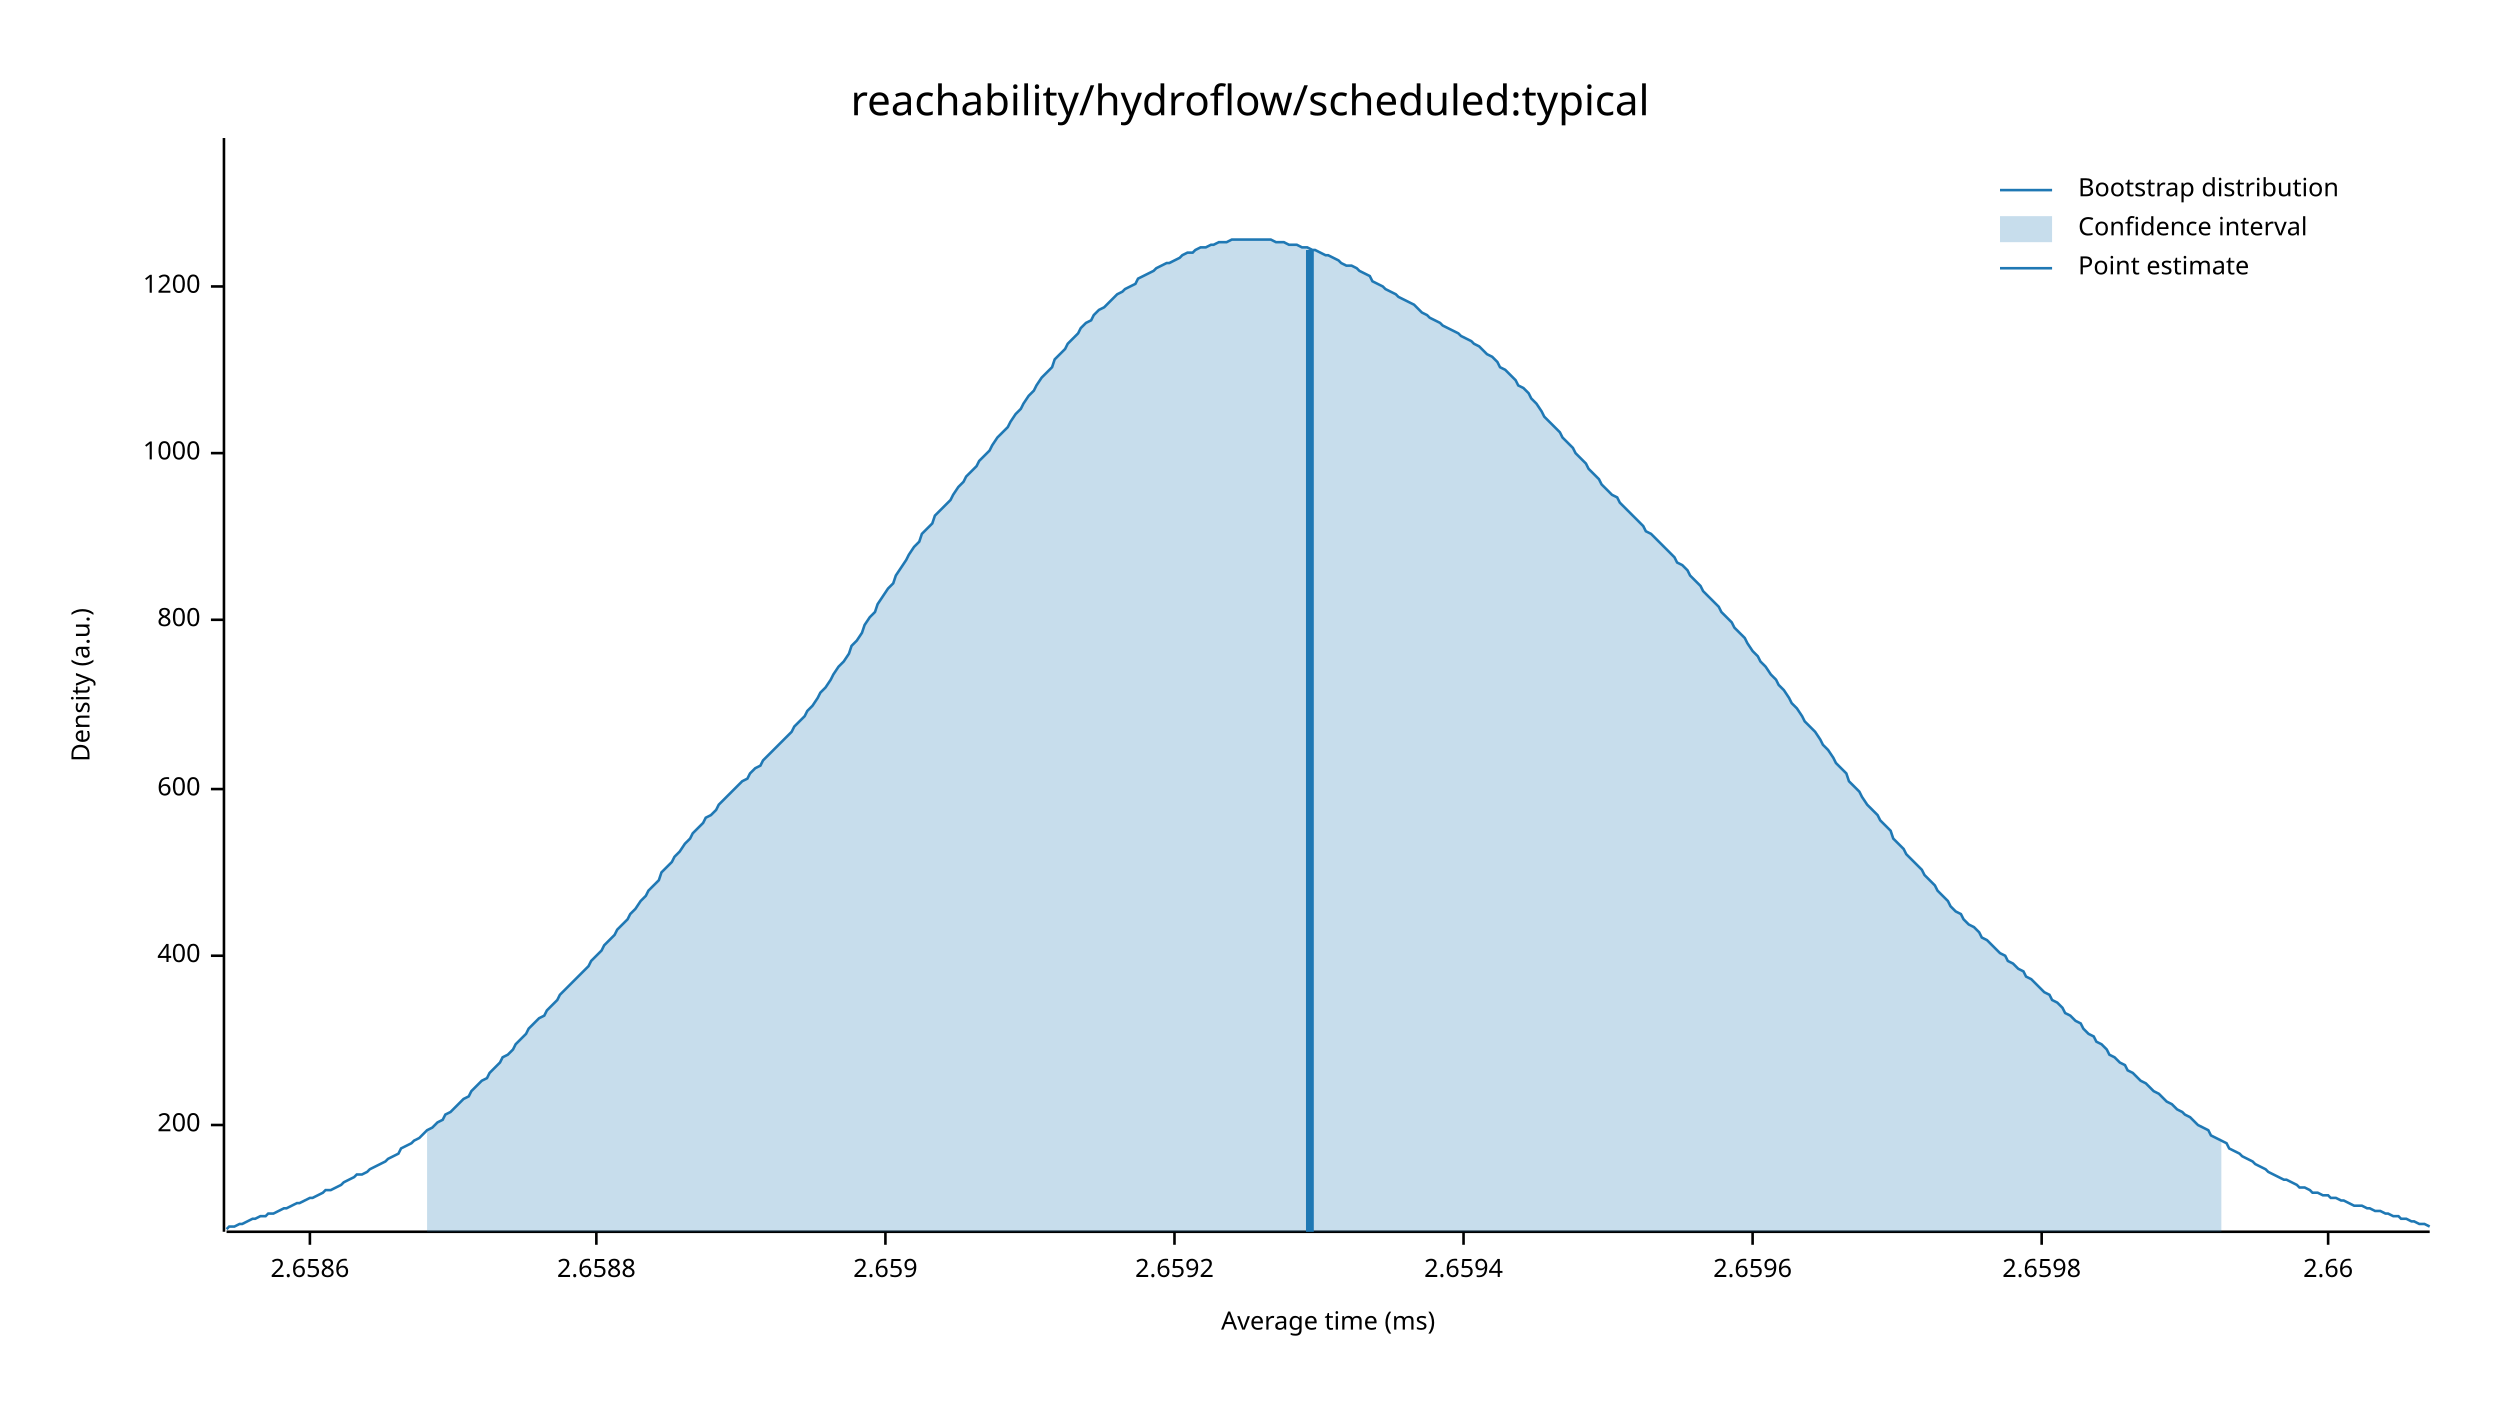
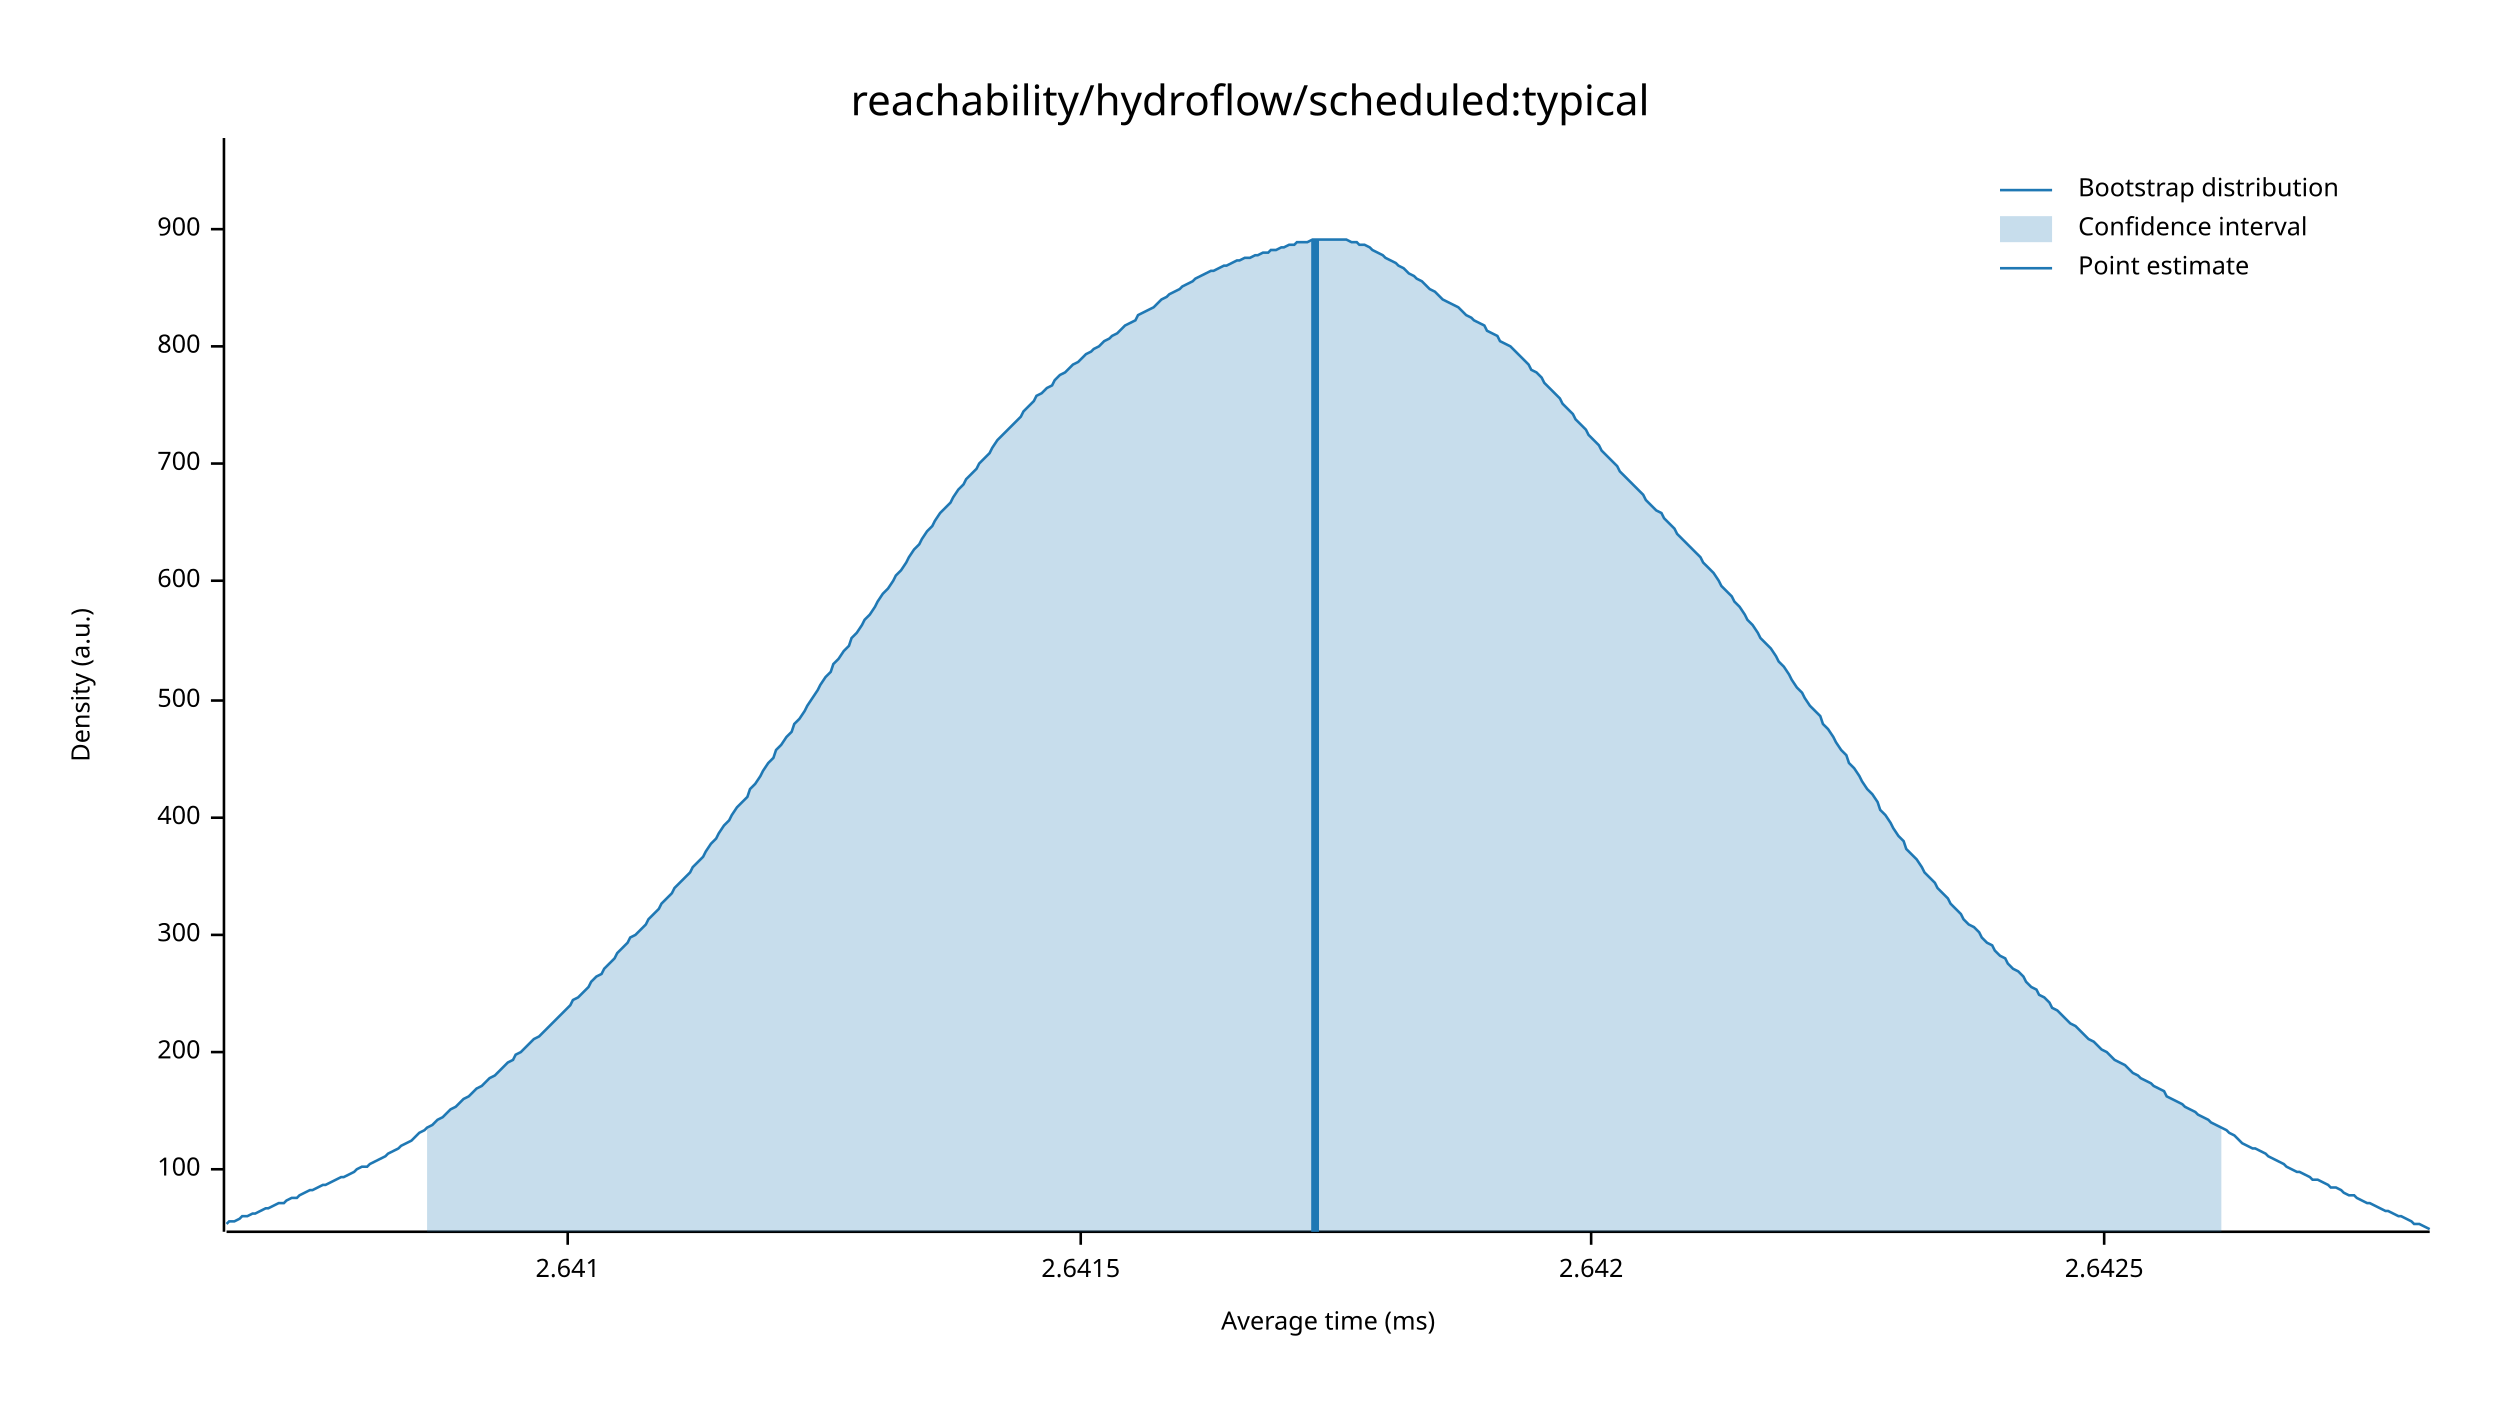
<svg xmlns="http://www.w3.org/2000/svg" width="960" height="540" viewBox="0 0 960 540">
  <text x="480" y="32" dy="0.76em" text-anchor="middle" font-family="sans-serif" font-size="16.129" opacity="1" fill="#000000">
reachability/hydroflow/scheduled:typical
</text>
  <text x="27" y="263" dy="0.76em" text-anchor="middle" font-family="sans-serif" font-size="9.677" opacity="1" fill="#000000" transform="rotate(270, 27, 263)">
Density (a.u.)
</text>
  <text x="510" y="513" dy="-0.5ex" text-anchor="middle" font-family="sans-serif" font-size="9.677" opacity="1" fill="#000000">
Average time (ms)
</text>
  <polyline fill="none" opacity="1" stroke="#000000" stroke-width="1" points="86,53 86,473 " />
-   <text x="77" y="432" dy="0.5ex" text-anchor="end" font-family="sans-serif" font-size="9.677" opacity="1" fill="#000000">
+   <text x="77" y="449" dy="0.5ex" text-anchor="end" font-family="sans-serif" font-size="9.677" opacity="1" fill="#000000">
+ 100
+ </text>
+   <polyline fill="none" opacity="1" stroke="#000000" stroke-width="1" points="81,449 86,449 " />
+   <text x="77" y="404" dy="0.5ex" text-anchor="end" font-family="sans-serif" font-size="9.677" opacity="1" fill="#000000">
200
</text>
-   <polyline fill="none" opacity="1" stroke="#000000" stroke-width="1" points="81,432 86,432 " />
-   <text x="77" y="367" dy="0.5ex" text-anchor="end" font-family="sans-serif" font-size="9.677" opacity="1" fill="#000000">
+   <polyline fill="none" opacity="1" stroke="#000000" stroke-width="1" points="81,404 86,404 " />
+   <text x="77" y="359" dy="0.5ex" text-anchor="end" font-family="sans-serif" font-size="9.677" opacity="1" fill="#000000">
+ 300
+ </text>
+   <polyline fill="none" opacity="1" stroke="#000000" stroke-width="1" points="81,359 86,359 " />
+   <text x="77" y="314" dy="0.5ex" text-anchor="end" font-family="sans-serif" font-size="9.677" opacity="1" fill="#000000">
400
</text>
-   <polyline fill="none" opacity="1" stroke="#000000" stroke-width="1" points="81,367 86,367 " />
-   <text x="77" y="303" dy="0.5ex" text-anchor="end" font-family="sans-serif" font-size="9.677" opacity="1" fill="#000000">
+   <polyline fill="none" opacity="1" stroke="#000000" stroke-width="1" points="81,314 86,314 " />
+   <text x="77" y="269" dy="0.5ex" text-anchor="end" font-family="sans-serif" font-size="9.677" opacity="1" fill="#000000">
+ 500
+ </text>
+   <polyline fill="none" opacity="1" stroke="#000000" stroke-width="1" points="81,269 86,269 " />
+   <text x="77" y="223" dy="0.5ex" text-anchor="end" font-family="sans-serif" font-size="9.677" opacity="1" fill="#000000">
600
</text>
-   <polyline fill="none" opacity="1" stroke="#000000" stroke-width="1" points="81,303 86,303 " />
-   <text x="77" y="238" dy="0.5ex" text-anchor="end" font-family="sans-serif" font-size="9.677" opacity="1" fill="#000000">
+   <polyline fill="none" opacity="1" stroke="#000000" stroke-width="1" points="81,223 86,223 " />
+   <text x="77" y="178" dy="0.5ex" text-anchor="end" font-family="sans-serif" font-size="9.677" opacity="1" fill="#000000">
+ 700
+ </text>
+   <polyline fill="none" opacity="1" stroke="#000000" stroke-width="1" points="81,178 86,178 " />
+   <text x="77" y="133" dy="0.5ex" text-anchor="end" font-family="sans-serif" font-size="9.677" opacity="1" fill="#000000">
800
</text>
-   <polyline fill="none" opacity="1" stroke="#000000" stroke-width="1" points="81,238 86,238 " />
-   <text x="77" y="174" dy="0.5ex" text-anchor="end" font-family="sans-serif" font-size="9.677" opacity="1" fill="#000000">
- 1000
+   <polyline fill="none" opacity="1" stroke="#000000" stroke-width="1" points="81,133 86,133 " />
+   <text x="77" y="88" dy="0.5ex" text-anchor="end" font-family="sans-serif" font-size="9.677" opacity="1" fill="#000000">
+ 900
</text>
-   <polyline fill="none" opacity="1" stroke="#000000" stroke-width="1" points="81,174 86,174 " />
-   <text x="77" y="110" dy="0.5ex" text-anchor="end" font-family="sans-serif" font-size="9.677" opacity="1" fill="#000000">
- 1200
+   <polyline fill="none" opacity="1" stroke="#000000" stroke-width="1" points="81,88 86,88 " />
+   <polyline fill="none" opacity="1" stroke="#000000" stroke-width="1" points="87,473 933,473 " />
+   <text x="218" y="483" dy="0.76em" text-anchor="middle" font-family="sans-serif" font-size="9.677" opacity="1" fill="#000000">
+ 2.641
</text>
-   <polyline fill="none" opacity="1" stroke="#000000" stroke-width="1" points="81,110 86,110 " />
-   <polyline fill="none" opacity="1" stroke="#000000" stroke-width="1" points="87,473 933,473 " />
-   <text x="119" y="483" dy="0.76em" text-anchor="middle" font-family="sans-serif" font-size="9.677" opacity="1" fill="#000000">
- 2.6586
+   <polyline fill="none" opacity="1" stroke="#000000" stroke-width="1" points="218,473 218,478 " />
+   <text x="415" y="483" dy="0.76em" text-anchor="middle" font-family="sans-serif" font-size="9.677" opacity="1" fill="#000000">
+ 2.6415
</text>
-   <polyline fill="none" opacity="1" stroke="#000000" stroke-width="1" points="119,473 119,478 " />
-   <text x="229" y="483" dy="0.76em" text-anchor="middle" font-family="sans-serif" font-size="9.677" opacity="1" fill="#000000">
- 2.6588
+   <polyline fill="none" opacity="1" stroke="#000000" stroke-width="1" points="415,473 415,478 " />
+   <text x="611" y="483" dy="0.76em" text-anchor="middle" font-family="sans-serif" font-size="9.677" opacity="1" fill="#000000">
+ 2.642
</text>
-   <polyline fill="none" opacity="1" stroke="#000000" stroke-width="1" points="229,473 229,478 " />
-   <text x="340" y="483" dy="0.76em" text-anchor="middle" font-family="sans-serif" font-size="9.677" opacity="1" fill="#000000">
- 2.659
+   <polyline fill="none" opacity="1" stroke="#000000" stroke-width="1" points="611,473 611,478 " />
+   <text x="808" y="483" dy="0.76em" text-anchor="middle" font-family="sans-serif" font-size="9.677" opacity="1" fill="#000000">
+ 2.6425
</text>
-   <polyline fill="none" opacity="1" stroke="#000000" stroke-width="1" points="340,473 340,478 " />
-   <text x="451" y="483" dy="0.76em" text-anchor="middle" font-family="sans-serif" font-size="9.677" opacity="1" fill="#000000">
- 2.6592
- </text>
-   <polyline fill="none" opacity="1" stroke="#000000" stroke-width="1" points="451,473 451,478 " />
-   <text x="562" y="483" dy="0.76em" text-anchor="middle" font-family="sans-serif" font-size="9.677" opacity="1" fill="#000000">
- 2.6594
- </text>
-   <polyline fill="none" opacity="1" stroke="#000000" stroke-width="1" points="562,473 562,478 " />
-   <text x="673" y="483" dy="0.76em" text-anchor="middle" font-family="sans-serif" font-size="9.677" opacity="1" fill="#000000">
- 2.6596
- </text>
-   <polyline fill="none" opacity="1" stroke="#000000" stroke-width="1" points="673,473 673,478 " />
-   <text x="784" y="483" dy="0.76em" text-anchor="middle" font-family="sans-serif" font-size="9.677" opacity="1" fill="#000000">
- 2.6598
- </text>
-   <polyline fill="none" opacity="1" stroke="#000000" stroke-width="1" points="784,473 784,478 " />
-   <text x="894" y="483" dy="0.76em" text-anchor="middle" font-family="sans-serif" font-size="9.677" opacity="1" fill="#000000">
- 2.66
- </text>
-   <polyline fill="none" opacity="1" stroke="#000000" stroke-width="1" points="894,473 894,478 " />
-   <polyline fill="none" opacity="1" stroke="#1F78B4" stroke-width="1" points="87,472 88,471 90,471 92,470 93,470 95,469 97,468 98,468 100,467 102,467 103,466 105,466 107,465 109,464 110,464 112,463 114,462 115,462 117,461 119,460 120,460 122,459 124,458 125,457 127,457 129,456 131,455 132,454 134,453 136,452 137,451 139,451 141,450 142,449 144,448 146,447 148,446 149,445 151,444 153,443 154,441 156,440 158,439 159,438 161,437 163,435 164,434 166,433 168,431 170,430 171,428 173,427 175,425 176,424 178,422 180,421 181,419 183,417 185,415 187,414 188,412 190,410 192,408 193,406 195,405 197,403 198,401 200,399 202,397 203,395 205,393 207,391 209,390 210,388 212,386 214,384 215,382 217,380 219,378 220,377 222,375 224,373 226,371 227,369 229,367 231,365 232,363 234,361 236,359 237,357 239,355 241,353 242,351 244,349 246,346 248,344 249,342 251,340 253,338 254,335 256,333 258,331 259,329 261,327 263,324 265,322 266,320 268,318 270,316 271,314 273,313 275,311 276,309 278,307 280,305 281,304 283,302 285,300 287,299 288,297 290,295 292,294 293,292 295,290 297,288 298,287 300,285 302,283 304,281 305,279 307,277 309,275 310,273 312,271 314,268 315,266 317,264 319,261 320,259 322,256 324,254 326,251 327,248 329,246 331,243 332,240 334,237 336,235 337,232 339,229 341,226 343,224 344,221 346,218 348,215 349,213 351,210 353,208 354,205 356,203 358,201 359,198 361,196 363,194 365,192 366,190 368,187 370,185 371,183 373,181 375,179 376,177 378,175 380,173 381,171 383,168 385,166 387,164 388,162 390,159 392,157 393,155 395,152 397,150 398,148 400,145 402,143 404,141 405,138 407,136 409,134 410,132 412,130 414,128 415,126 417,124 419,123 420,121 422,119 424,118 426,116 427,115 429,113 431,112 432,111 434,110 436,109 437,107 439,106 441,105 443,104 444,103 446,102 448,101 449,101 451,100 453,99 454,98 456,97 458,97 459,96 461,95 463,95 465,94 466,94 468,93 470,93 471,93 473,92 475,92 476,92 478,92 480,92 482,92 483,92 485,92 487,92 488,92 490,93 492,93 493,93 495,94 497,94 498,94 500,95 502,95 504,96 505,96 507,97 509,98 510,98 512,99 514,100 515,101 517,102 519,102 521,103 522,104 524,105 526,106 527,108 529,109 531,110 532,111 534,112 536,113 537,114 539,115 541,116 543,117 544,118 546,120 548,121 549,122 551,123 553,124 554,125 556,126 558,127 560,128 561,129 563,130 565,131 566,132 568,133 570,135 571,136 573,137 575,139 576,141 578,142 580,144 582,146 583,148 585,149 587,151 588,153 590,155 592,158 593,160 595,162 597,164 599,166 600,168 602,170 604,172 605,174 607,176 609,178 610,180 612,182 614,184 615,186 617,188 619,190 621,191 622,193 624,195 626,197 627,198 629,200 631,202 632,204 634,205 636,207 638,209 639,210 641,212 643,214 644,216 646,217 648,219 649,221 651,223 653,225 654,227 656,229 658,231 660,233 661,235 663,237 665,239 666,241 668,243 670,245 671,247 673,250 675,252 676,254 678,256 680,259 682,261 683,263 685,265 687,268 688,270 690,272 692,275 693,277 695,279 697,281 699,284 700,286 702,288 704,291 705,293 707,295 709,297 710,300 712,302 714,304 715,306 717,309 719,311 721,313 722,315 724,317 726,319 727,322 729,324 731,326 732,328 734,330 736,332 738,334 739,336 741,338 743,340 744,342 746,344 748,346 749,348 751,350 753,351 754,353 756,355 758,356 760,358 761,360 763,361 765,363 766,364 768,366 770,367 771,369 773,370 775,372 777,373 778,375 780,376 782,378 783,379 785,381 787,382 788,384 790,385 792,387 793,389 795,390 797,392 799,393 800,395 802,397 804,398 805,400 807,401 809,403 810,405 812,406 814,408 816,409 817,411 819,412 821,414 822,415 824,416 826,418 827,419 829,420 831,422 832,423 834,424 836,426 838,427 839,428 841,429 843,431 844,432 846,433 848,434 849,436 851,437 853,438 855,439 856,441 858,442 860,443 861,444 863,445 865,446 866,447 868,448 870,449 871,450 873,451 875,452 877,453 878,453 880,454 882,455 883,456 885,456 887,457 888,458 890,458 892,459 894,459 895,460 897,460 899,461 900,461 902,462 904,463 905,463 907,463 909,464 910,464 912,465 914,465 916,466 917,466 919,467 921,467 922,468 924,468 926,469 927,469 929,470 931,470 933,471 " />
-   <polygon opacity="0.25" fill="#1F78B4" points="164,434 166,433 168,431 170,430 171,428 173,427 175,425 176,424 178,422 180,421 181,419 183,417 185,415 187,414 188,412 190,410 192,408 193,406 195,405 197,403 198,401 200,399 202,397 203,395 205,393 207,391 209,390 210,388 212,386 214,384 215,382 217,380 219,378 220,377 222,375 224,373 226,371 227,369 229,367 231,365 232,363 234,361 236,359 237,357 239,355 241,353 242,351 244,349 246,346 248,344 249,342 251,340 253,338 254,335 256,333 258,331 259,329 261,327 263,324 265,322 266,320 268,318 270,316 271,314 273,313 275,311 276,309 278,307 280,305 281,304 283,302 285,300 287,299 288,297 290,295 292,294 293,292 295,290 297,288 298,287 300,285 302,283 304,281 305,279 307,277 309,275 310,273 312,271 314,268 315,266 317,264 319,261 320,259 322,256 324,254 326,251 327,248 329,246 331,243 332,240 334,237 336,235 337,232 339,229 341,226 343,224 344,221 346,218 348,215 349,213 351,210 353,208 354,205 356,203 358,201 359,198 361,196 363,194 365,192 366,190 368,187 370,185 371,183 373,181 375,179 376,177 378,175 380,173 381,171 383,168 385,166 387,164 388,162 390,159 392,157 393,155 395,152 397,150 398,148 400,145 402,143 404,141 405,138 407,136 409,134 410,132 412,130 414,128 415,126 417,124 419,123 420,121 422,119 424,118 426,116 427,115 429,113 431,112 432,111 434,110 436,109 437,107 439,106 441,105 443,104 444,103 446,102 448,101 449,101 451,100 453,99 454,98 456,97 458,97 459,96 461,95 463,95 465,94 466,94 468,93 470,93 471,93 473,92 475,92 476,92 478,92 480,92 482,92 483,92 485,92 487,92 488,92 490,93 492,93 493,93 495,94 497,94 498,94 500,95 502,95 504,96 505,96 507,97 509,98 510,98 512,99 514,100 515,101 517,102 519,102 521,103 522,104 524,105 526,106 527,108 529,109 531,110 532,111 534,112 536,113 537,114 539,115 541,116 543,117 544,118 546,120 548,121 549,122 551,123 553,124 554,125 556,126 558,127 560,128 561,129 563,130 565,131 566,132 568,133 570,135 571,136 573,137 575,139 576,141 578,142 580,144 582,146 583,148 585,149 587,151 588,153 590,155 592,158 593,160 595,162 597,164 599,166 600,168 602,170 604,172 605,174 607,176 609,178 610,180 612,182 614,184 615,186 617,188 619,190 621,191 622,193 624,195 626,197 627,198 629,200 631,202 632,204 634,205 636,207 638,209 639,210 641,212 643,214 644,216 646,217 648,219 649,221 651,223 653,225 654,227 656,229 658,231 660,233 661,235 663,237 665,239 666,241 668,243 670,245 671,247 673,250 675,252 676,254 678,256 680,259 682,261 683,263 685,265 687,268 688,270 690,272 692,275 693,277 695,279 697,281 699,284 700,286 702,288 704,291 705,293 707,295 709,297 710,300 712,302 714,304 715,306 717,309 719,311 721,313 722,315 724,317 726,319 727,322 729,324 731,326 732,328 734,330 736,332 738,334 739,336 741,338 743,340 744,342 746,344 748,346 749,348 751,350 753,351 754,353 756,355 758,356 760,358 761,360 763,361 765,363 766,364 768,366 770,367 771,369 773,370 775,372 777,373 778,375 780,376 782,378 783,379 785,381 787,382 788,384 790,385 792,387 793,389 795,390 797,392 799,393 800,395 802,397 804,398 805,400 807,401 809,403 810,405 812,406 814,408 816,409 817,411 819,412 821,414 822,415 824,416 826,418 827,419 829,420 831,422 832,423 834,424 836,426 838,427 839,428 841,429 843,431 844,432 846,433 848,434 849,436 851,437 853,438 853,473 164,473 " />
-   <polyline fill="none" opacity="1" stroke="#1F78B4" stroke-width="3" points="503,473 503,96 " />
+   <polyline fill="none" opacity="1" stroke="#000000" stroke-width="1" points="808,473 808,478 " />
+   <polyline fill="none" opacity="1" stroke="#1F78B4" stroke-width="1" points="87,470 88,469 90,469 92,468 93,467 95,467 97,466 98,466 100,465 102,464 103,464 105,463 107,462 109,462 110,461 112,460 114,460 115,459 117,458 119,457 120,457 122,456 124,455 125,455 127,454 129,453 131,452 132,452 134,451 136,450 137,449 139,448 141,448 142,447 144,446 146,445 148,444 149,443 151,442 153,441 154,440 156,439 158,438 159,437 161,435 163,434 164,433 166,432 168,430 170,429 171,428 173,426 175,425 176,424 178,422 180,421 181,420 183,418 185,417 187,415 188,414 190,413 192,411 193,410 195,408 197,407 198,405 200,404 202,402 203,401 205,399 207,398 209,396 210,395 212,393 214,391 215,390 217,388 219,386 220,384 222,383 224,381 226,379 227,377 229,375 231,374 232,372 234,370 236,368 237,366 239,364 241,362 242,360 244,359 246,357 248,355 249,353 251,351 253,349 254,347 256,345 258,343 259,341 261,339 263,337 265,335 266,333 268,331 270,329 271,327 273,324 275,322 276,320 278,317 280,315 281,313 283,310 285,308 287,306 288,303 290,301 292,298 293,296 295,293 297,291 298,288 300,286 302,283 304,281 305,278 307,276 309,273 310,271 312,268 314,265 315,263 317,260 319,258 320,255 322,253 324,250 326,248 327,245 329,243 331,240 332,238 334,236 336,233 337,231 339,228 341,226 343,223 344,221 346,219 348,216 349,214 351,211 353,209 354,207 356,204 358,202 359,200 361,197 363,195 365,193 366,191 368,188 370,186 371,184 373,182 375,180 376,178 378,176 380,174 381,172 383,169 385,167 387,165 388,164 390,162 392,160 393,158 395,156 397,154 398,152 400,151 402,149 404,148 405,146 407,144 409,143 410,142 412,140 414,139 415,138 417,136 419,135 420,134 422,133 424,131 426,130 427,129 429,128 431,126 432,125 434,124 436,123 437,121 439,120 441,119 443,118 444,117 446,115 448,114 449,113 451,112 453,111 454,110 456,109 458,108 459,107 461,106 463,105 465,104 466,104 468,103 470,102 471,102 473,101 475,100 476,100 478,99 480,99 482,98 483,98 485,97 487,97 488,96 490,96 492,95 493,95 495,94 497,94 498,93 500,93 502,93 504,92 505,92 507,92 509,92 510,92 512,92 514,92 515,92 517,92 519,93 521,93 522,94 524,94 526,95 527,96 529,97 531,98 532,99 534,100 536,101 537,102 539,103 541,105 543,106 544,107 546,108 548,110 549,111 551,112 553,114 554,115 556,116 558,117 560,118 561,119 563,121 565,122 566,123 568,124 570,125 571,127 573,128 575,129 576,131 578,132 580,133 582,135 583,136 585,138 587,140 588,142 590,143 592,145 593,147 595,149 597,151 599,153 600,155 602,157 604,159 605,161 607,163 609,165 610,167 612,169 614,171 615,173 617,175 619,177 621,179 622,181 624,183 626,185 627,186 629,188 631,190 632,192 634,194 636,196 638,197 639,199 641,201 643,203 644,205 646,207 648,209 649,210 651,212 653,214 654,216 656,218 658,220 660,223 661,225 663,227 665,229 666,231 668,233 670,236 671,238 673,240 675,243 676,245 678,247 680,249 682,252 683,254 685,256 687,259 688,261 690,264 692,266 693,268 695,271 697,273 699,275 700,278 702,280 704,283 705,285 707,288 709,290 710,293 712,295 714,298 715,300 717,303 719,305 721,308 722,311 724,313 726,316 727,318 729,321 731,323 732,326 734,328 736,330 738,333 739,335 741,337 743,339 744,341 746,343 748,345 749,347 751,349 753,351 754,353 756,355 758,356 760,358 761,360 763,362 765,363 766,365 768,367 770,368 771,370 773,372 775,373 777,375 778,377 780,379 782,380 783,382 785,383 787,385 788,387 790,388 792,390 793,391 795,393 797,394 799,396 800,397 802,399 804,400 805,401 807,403 809,404 810,405 812,407 814,408 816,409 817,410 819,412 821,413 822,414 824,415 826,416 827,417 829,418 831,419 832,421 834,422 836,423 838,424 839,425 841,426 843,427 844,428 846,429 848,430 849,431 851,432 853,433 855,434 856,435 858,436 860,438 861,439 863,440 865,441 866,441 868,442 870,443 871,444 873,445 875,446 877,447 878,448 880,449 882,450 883,450 885,451 887,452 888,453 890,453 892,454 894,455 895,456 897,456 899,457 900,458 902,459 904,459 905,460 907,461 909,462 910,462 912,463 914,464 916,465 917,465 919,466 921,467 922,467 924,468 926,469 927,470 929,470 931,471 933,472 " />
+   <polygon opacity="0.25" fill="#1F78B4" points="164,433 166,432 168,430 170,429 171,428 173,426 175,425 176,424 178,422 180,421 181,420 183,418 185,417 187,415 188,414 190,413 192,411 193,410 195,408 197,407 198,405 200,404 202,402 203,401 205,399 207,398 209,396 210,395 212,393 214,391 215,390 217,388 219,386 220,384 222,383 224,381 226,379 227,377 229,375 231,374 232,372 234,370 236,368 237,366 239,364 241,362 242,360 244,359 246,357 248,355 249,353 251,351 253,349 254,347 256,345 258,343 259,341 261,339 263,337 265,335 266,333 268,331 270,329 271,327 273,324 275,322 276,320 278,317 280,315 281,313 283,310 285,308 287,306 288,303 290,301 292,298 293,296 295,293 297,291 298,288 300,286 302,283 304,281 305,278 307,276 309,273 310,271 312,268 314,265 315,263 317,260 319,258 320,255 322,253 324,250 326,248 327,245 329,243 331,240 332,238 334,236 336,233 337,231 339,228 341,226 343,223 344,221 346,219 348,216 349,214 351,211 353,209 354,207 356,204 358,202 359,200 361,197 363,195 365,193 366,191 368,188 370,186 371,184 373,182 375,180 376,178 378,176 380,174 381,172 383,169 385,167 387,165 388,164 390,162 392,160 393,158 395,156 397,154 398,152 400,151 402,149 404,148 405,146 407,144 409,143 410,142 412,140 414,139 415,138 417,136 419,135 420,134 422,133 424,131 426,130 427,129 429,128 431,126 432,125 434,124 436,123 437,121 439,120 441,119 443,118 444,117 446,115 448,114 449,113 451,112 453,111 454,110 456,109 458,108 459,107 461,106 463,105 465,104 466,104 468,103 470,102 471,102 473,101 475,100 476,100 478,99 480,99 482,98 483,98 485,97 487,97 488,96 490,96 492,95 493,95 495,94 497,94 498,93 500,93 502,93 504,92 505,92 507,92 509,92 510,92 512,92 514,92 515,92 517,92 519,93 521,93 522,94 524,94 526,95 527,96 529,97 531,98 532,99 534,100 536,101 537,102 539,103 541,105 543,106 544,107 546,108 548,110 549,111 551,112 553,114 554,115 556,116 558,117 560,118 561,119 563,121 565,122 566,123 568,124 570,125 571,127 573,128 575,129 576,131 578,132 580,133 582,135 583,136 585,138 587,140 588,142 590,143 592,145 593,147 595,149 597,151 599,153 600,155 602,157 604,159 605,161 607,163 609,165 610,167 612,169 614,171 615,173 617,175 619,177 621,179 622,181 624,183 626,185 627,186 629,188 631,190 632,192 634,194 636,196 638,197 639,199 641,201 643,203 644,205 646,207 648,209 649,210 651,212 653,214 654,216 656,218 658,220 660,223 661,225 663,227 665,229 666,231 668,233 670,236 671,238 673,240 675,243 676,245 678,247 680,249 682,252 683,254 685,256 687,259 688,261 690,264 692,266 693,268 695,271 697,273 699,275 700,278 702,280 704,283 705,285 707,288 709,290 710,293 712,295 714,298 715,300 717,303 719,305 721,308 722,311 724,313 726,316 727,318 729,321 731,323 732,326 734,328 736,330 738,333 739,335 741,337 743,339 744,341 746,343 748,345 749,347 751,349 753,351 754,353 756,355 758,356 760,358 761,360 763,362 765,363 766,365 768,367 770,368 771,370 773,372 775,373 777,375 778,377 780,379 782,380 783,382 785,383 787,385 788,387 790,388 792,390 793,391 795,393 797,394 799,396 800,397 802,399 804,400 805,401 807,403 809,404 810,405 812,407 814,408 816,409 817,410 819,412 821,413 822,414 824,415 826,416 827,417 829,418 831,419 832,421 834,422 836,423 838,424 839,425 841,426 843,427 844,428 846,429 848,430 849,431 851,432 853,433 853,473 164,473 " />
+   <polyline fill="none" opacity="1" stroke="#1F78B4" stroke-width="3" points="505,473 505,92 " />
  <text x="798" y="68" dy="0.76em" text-anchor="start" font-family="sans-serif" font-size="9.677" opacity="1" fill="#000000">
Bootstrap distribution
</text>
  <text x="798" y="83" dy="0.76em" text-anchor="start" font-family="sans-serif" font-size="9.677" opacity="1" fill="#000000">
Confidence interval
</text>
  <text x="798" y="98" dy="0.76em" text-anchor="start" font-family="sans-serif" font-size="9.677" opacity="1" fill="#000000">
Point estimate
</text>
  <polyline fill="none" opacity="1" stroke="#1F78B4" stroke-width="1" points="768,73 788,73 " />
  <rect x="768" y="83" width="20" height="10" opacity="0.25" fill="#1F78B4" stroke="none" />
  <polyline fill="none" opacity="1" stroke="#1F78B4" stroke-width="1" points="768,103 788,103 " />
</svg>
